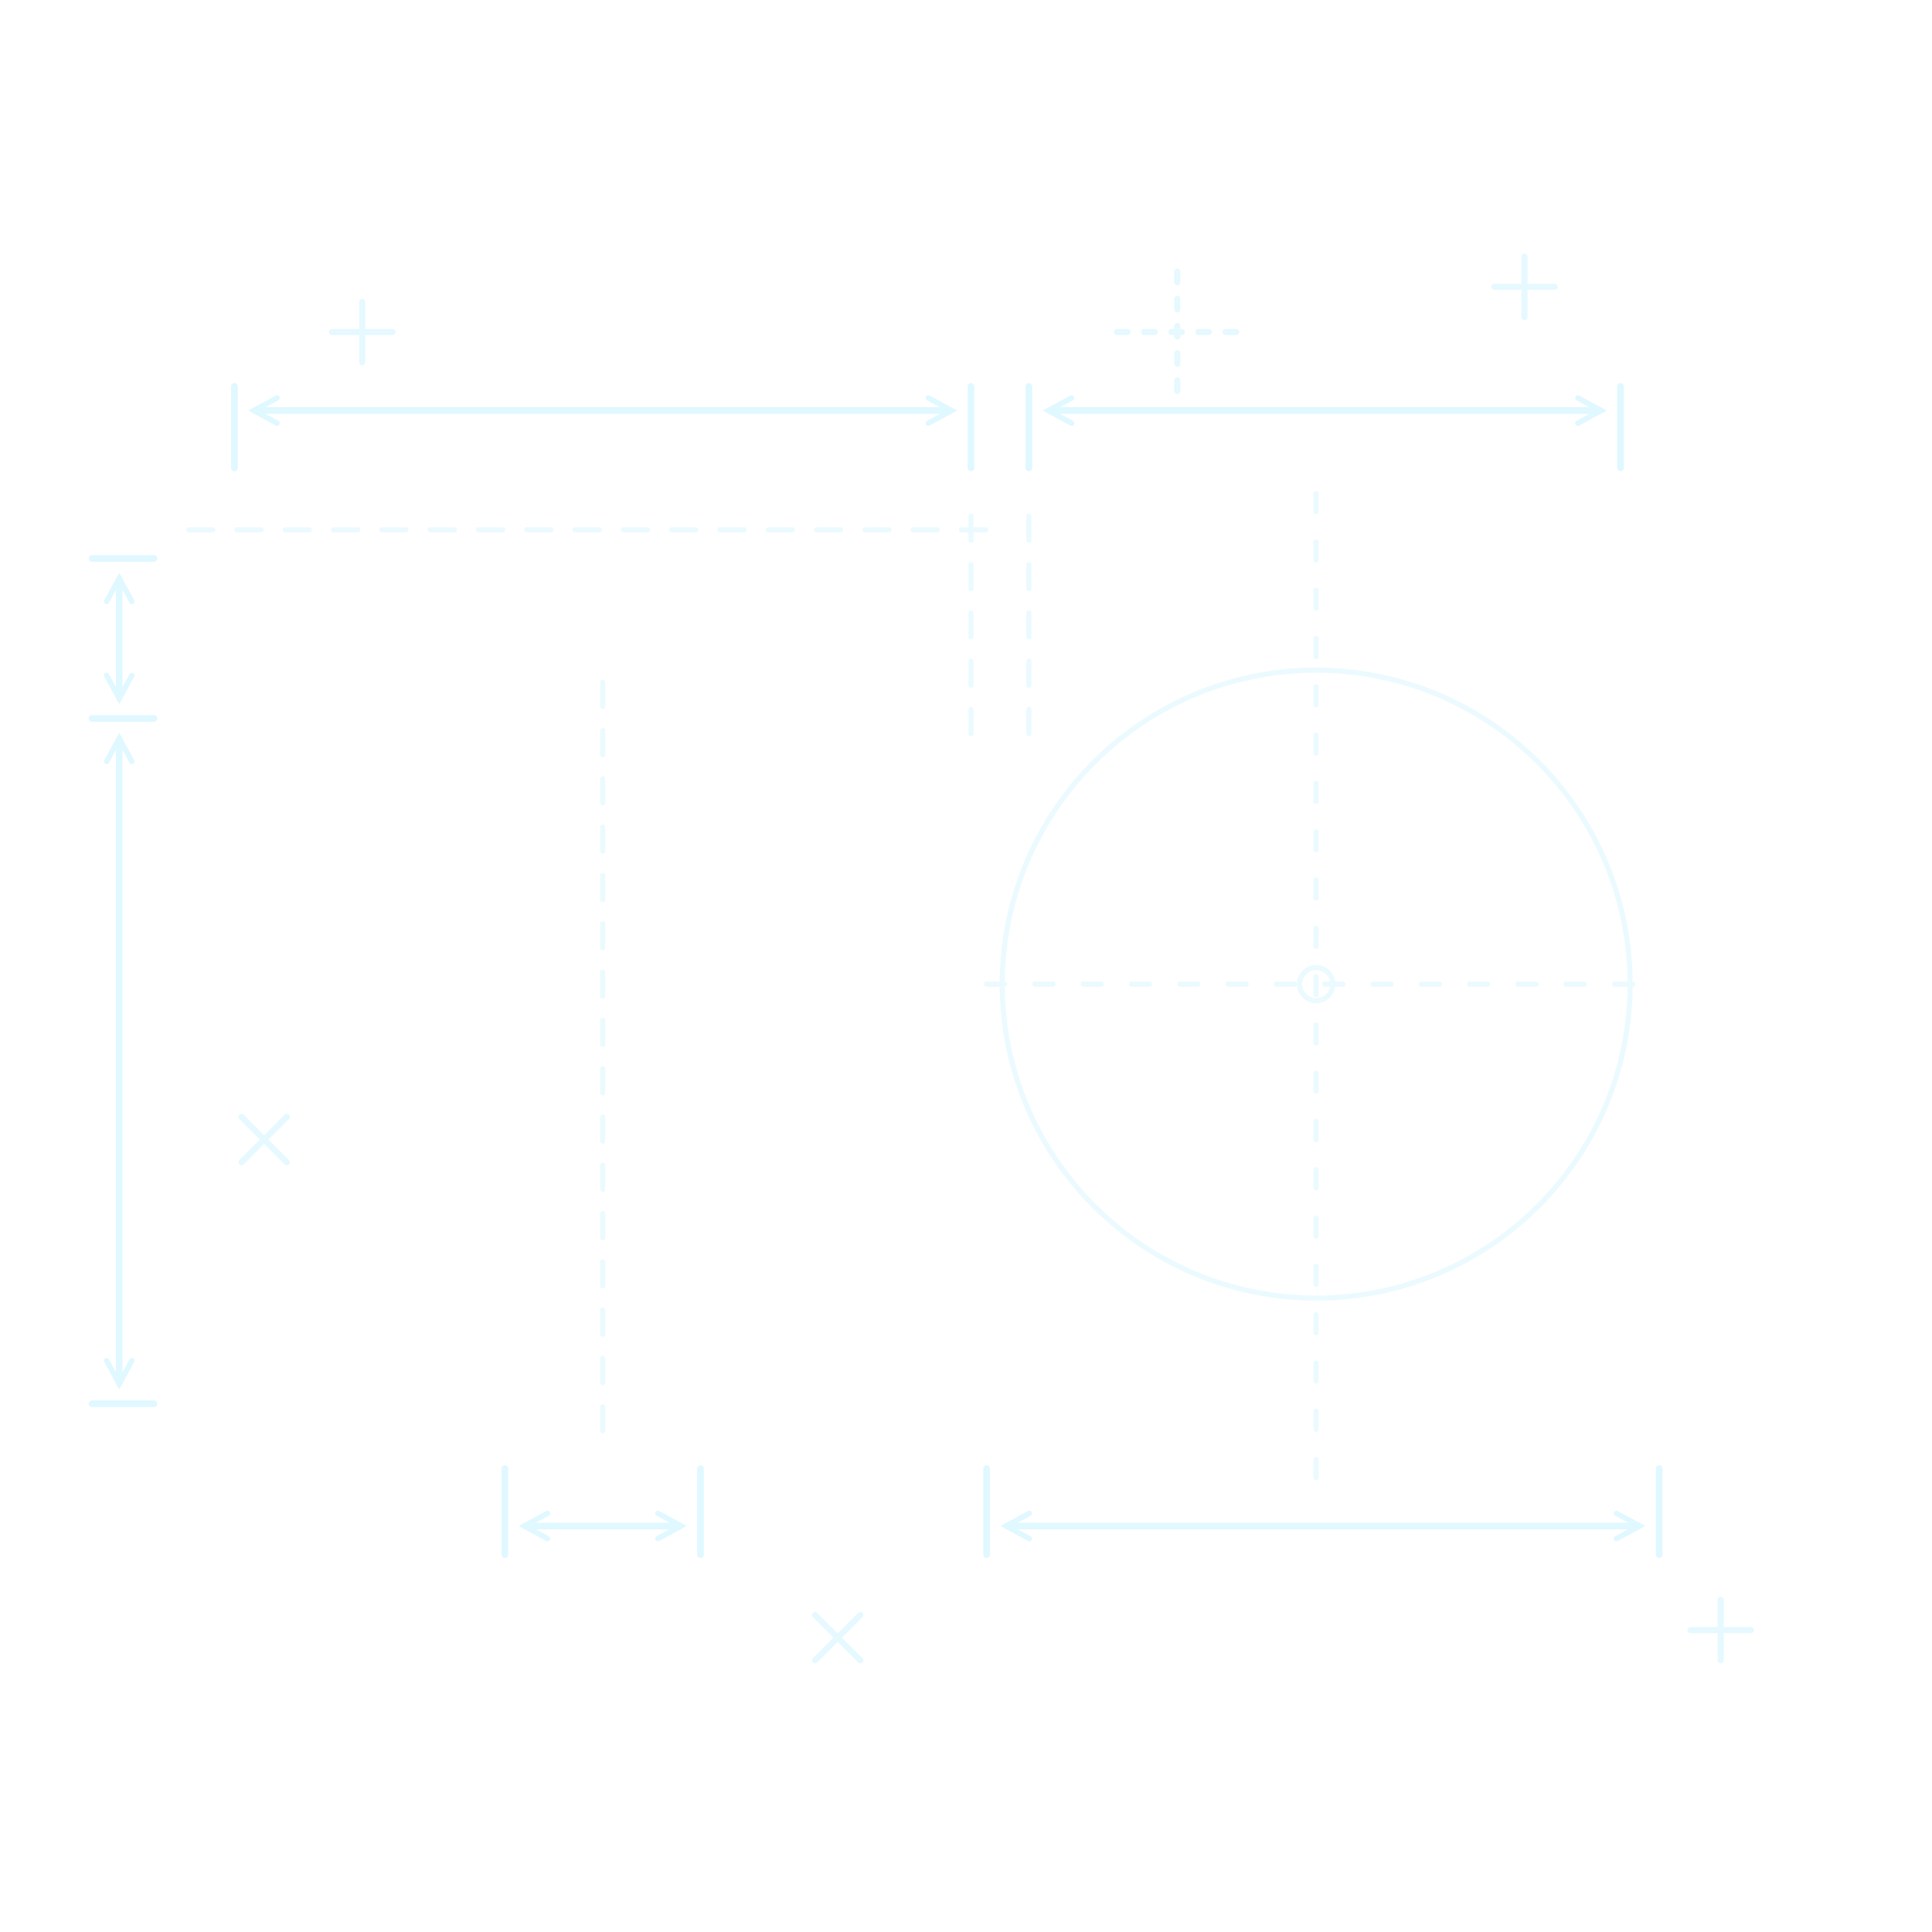
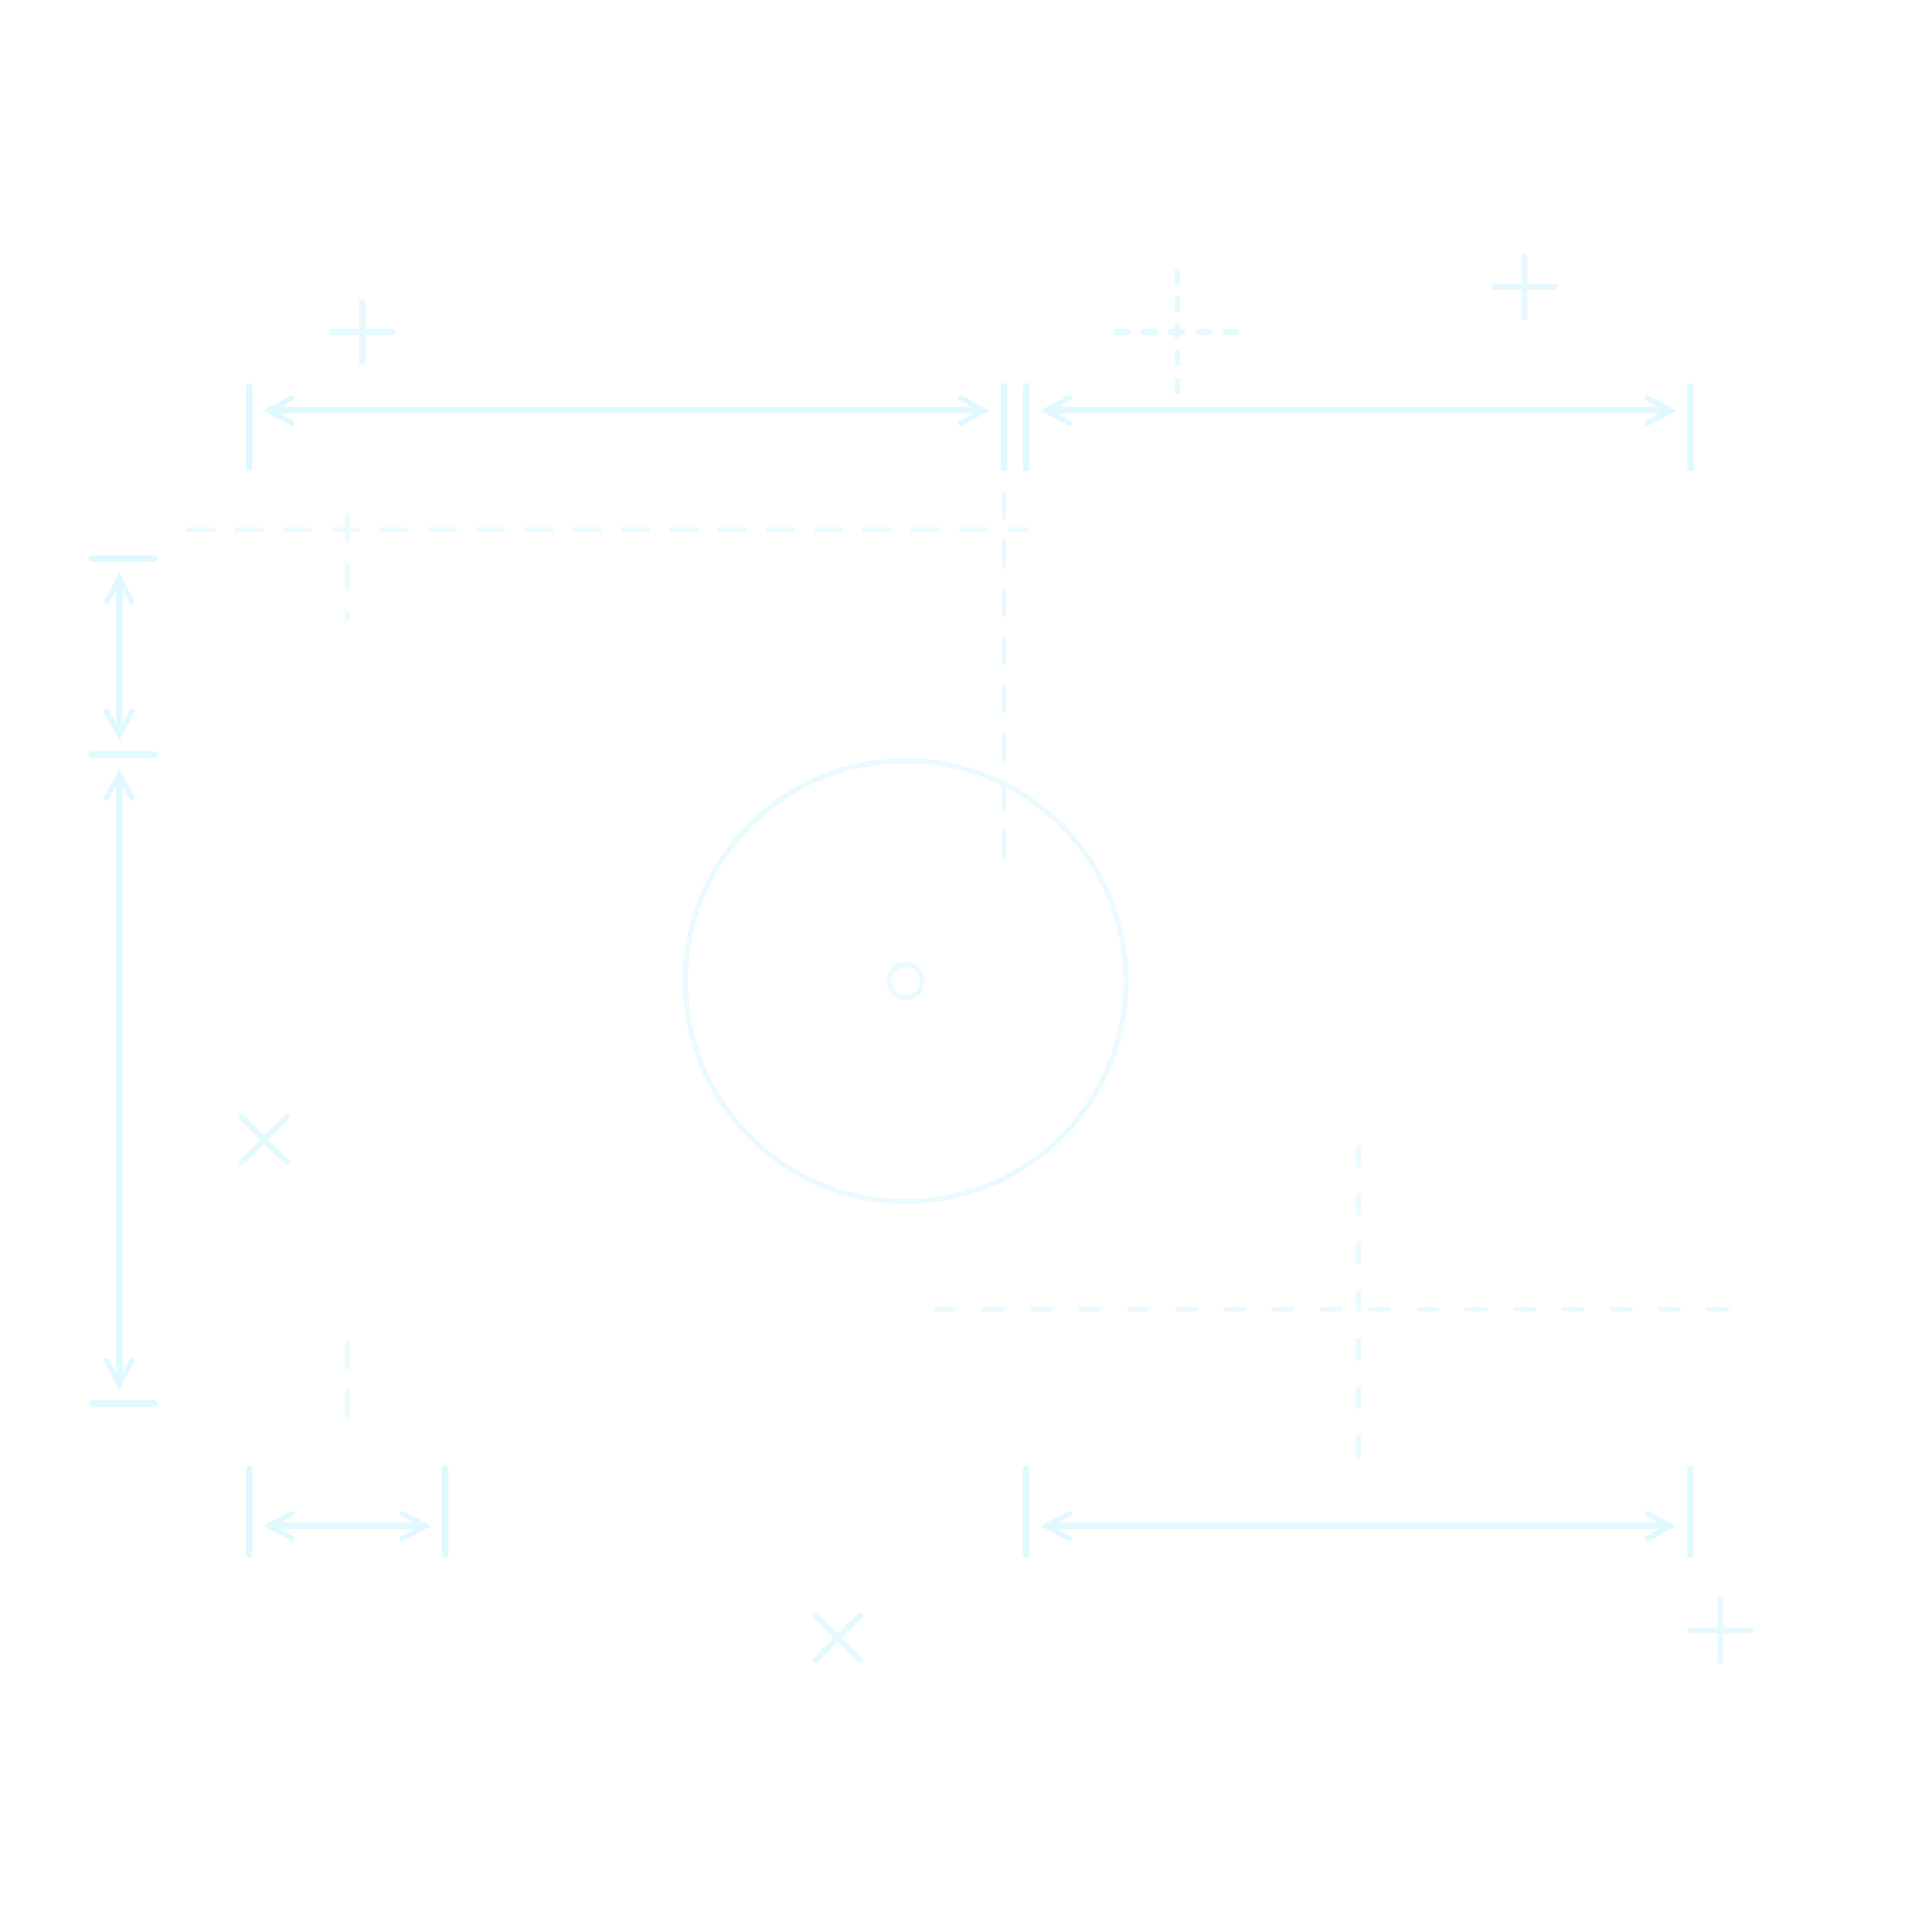
<svg xmlns="http://www.w3.org/2000/svg" width="128" height="128" viewBox="0 0 128 128" fill="none">
  <defs>
    <marker id="arrowStart" markerWidth="5" markerHeight="5" refX="1.2" refY="2.5" orient="auto" markerUnits="strokeWidth">
      <path d="M4.5 0.6L1 2.5L4.5 4.4" fill="none" stroke="#DDF7FF" stroke-width="0.8" stroke-linecap="round" />
    </marker>
    <marker id="arrowEnd" markerWidth="5" markerHeight="5" refX="3.8" refY="2.5" orient="auto" markerUnits="strokeWidth">
      <path d="M0.5 0.6L4 2.5L0.5 4.4" fill="none" stroke="#DDF7FF" stroke-width="0.8" stroke-linecap="round" />
    </marker>
  </defs>
  <g stroke="#DDF7FF" stroke-linecap="round" stroke-linejoin="round">
    <g opacity="0.9" stroke-width="0.44">
-       <path d="M15.531 31V25.6M64.331 31V25.6M68.165 31V25.6M107.365 31V25.6" />
-       <path d="M16.9 27.2H62.96" marker-start="url(#arrowStart)" marker-end="url(#arrowEnd)" />
-       <path d="M69.54 27.2H105.99" marker-start="url(#arrowStart)" marker-end="url(#arrowEnd)" />
-       <path d="M33.451 97.3V103M46.411 97.3V103M65.365 97.3V103M109.925 97.3V103" />
-       <path d="M34.82 101.1H45.04" marker-start="url(#arrowStart)" marker-end="url(#arrowEnd)" />
-       <path d="M66.74 101.1H108.55" marker-start="url(#arrowStart)" marker-end="url(#arrowEnd)" />
-       <path d="M10.2 37H6.1M10.2 47.6H6.1M10.2 93H6.1" />
-       <path d="M7.9 38.4V46.2" marker-start="url(#arrowStart)" marker-end="url(#arrowEnd)" />
-       <path d="M7.9 49V91.6" marker-start="url(#arrowStart)" marker-end="url(#arrowEnd)" />
+       <path d="M16.5 31V25.6M66.5 31V25.6M68 31V25.6M112 31V25.6" />
+       <path d="M17.9 27.2H65.1" marker-start="url(#arrowStart)" marker-end="url(#arrowEnd)" />
+       <path d="M69.4 27.2H110.6" marker-start="url(#arrowStart)" marker-end="url(#arrowEnd)" />
+       <path d="M16.5 97.3V103M29.5 97.3V103M68 97.3V103M112 97.3V103" />
+       <path d="M17.9 101.1H28.1" marker-start="url(#arrowStart)" marker-end="url(#arrowEnd)" />
+       <path d="M69.4 101.1H110.6" marker-start="url(#arrowStart)" marker-end="url(#arrowEnd)" />
+       <path d="M10.2 37H6.1M10.2 50H6.1M10.2 93H6.1" />
+       <path d="M7.9 38.4V48.6" marker-start="url(#arrowStart)" marker-end="url(#arrowEnd)" />
+       <path d="M7.9 51.4V91.6" marker-start="url(#arrowStart)" marker-end="url(#arrowEnd)" />
    </g>
    <g opacity="0.58" stroke-width="0.34">
-       <path d="M12.5 35.1H66.8M39.931 94.8V44.5M64.331 34.2V49.9M68.165 34.2V49.9" stroke-dasharray="1.6 1.6" />
-       <path d="M65.365 65.2H109.925M87.2 32.7V98.2" stroke-dasharray="1.2 2" />
-       <circle cx="87.2" cy="65.2" r="20.8" />
-       <circle cx="87.2" cy="65.2" r="1.1" />
+       <path d="M12.5 35.1H68M66.5 32.7V58M23 34.2V41M23 89V94.8" stroke-dasharray="1.6 1.6" />
+       <path d="M62 86.75H116M90 76V98.2" stroke-dasharray="1.2 2" />
+       <circle cx="60" cy="65" r="14.6" />
+       <circle cx="60" cy="65" r="1.1" />
    </g>
    <g opacity="0.76" stroke-width="0.4">
      <path d="M24 20V24M22 22H26M101 17V21M99 19H103M114 106V110M112 108H116" />
      <path d="M54 107L57 110M57 107L54 110M16 74L19 77M19 74L16 77" />
      <path d="M74 22H82M78 18V26" stroke-dasharray="0.7 1.1" />
    </g>
  </g>
</svg>
